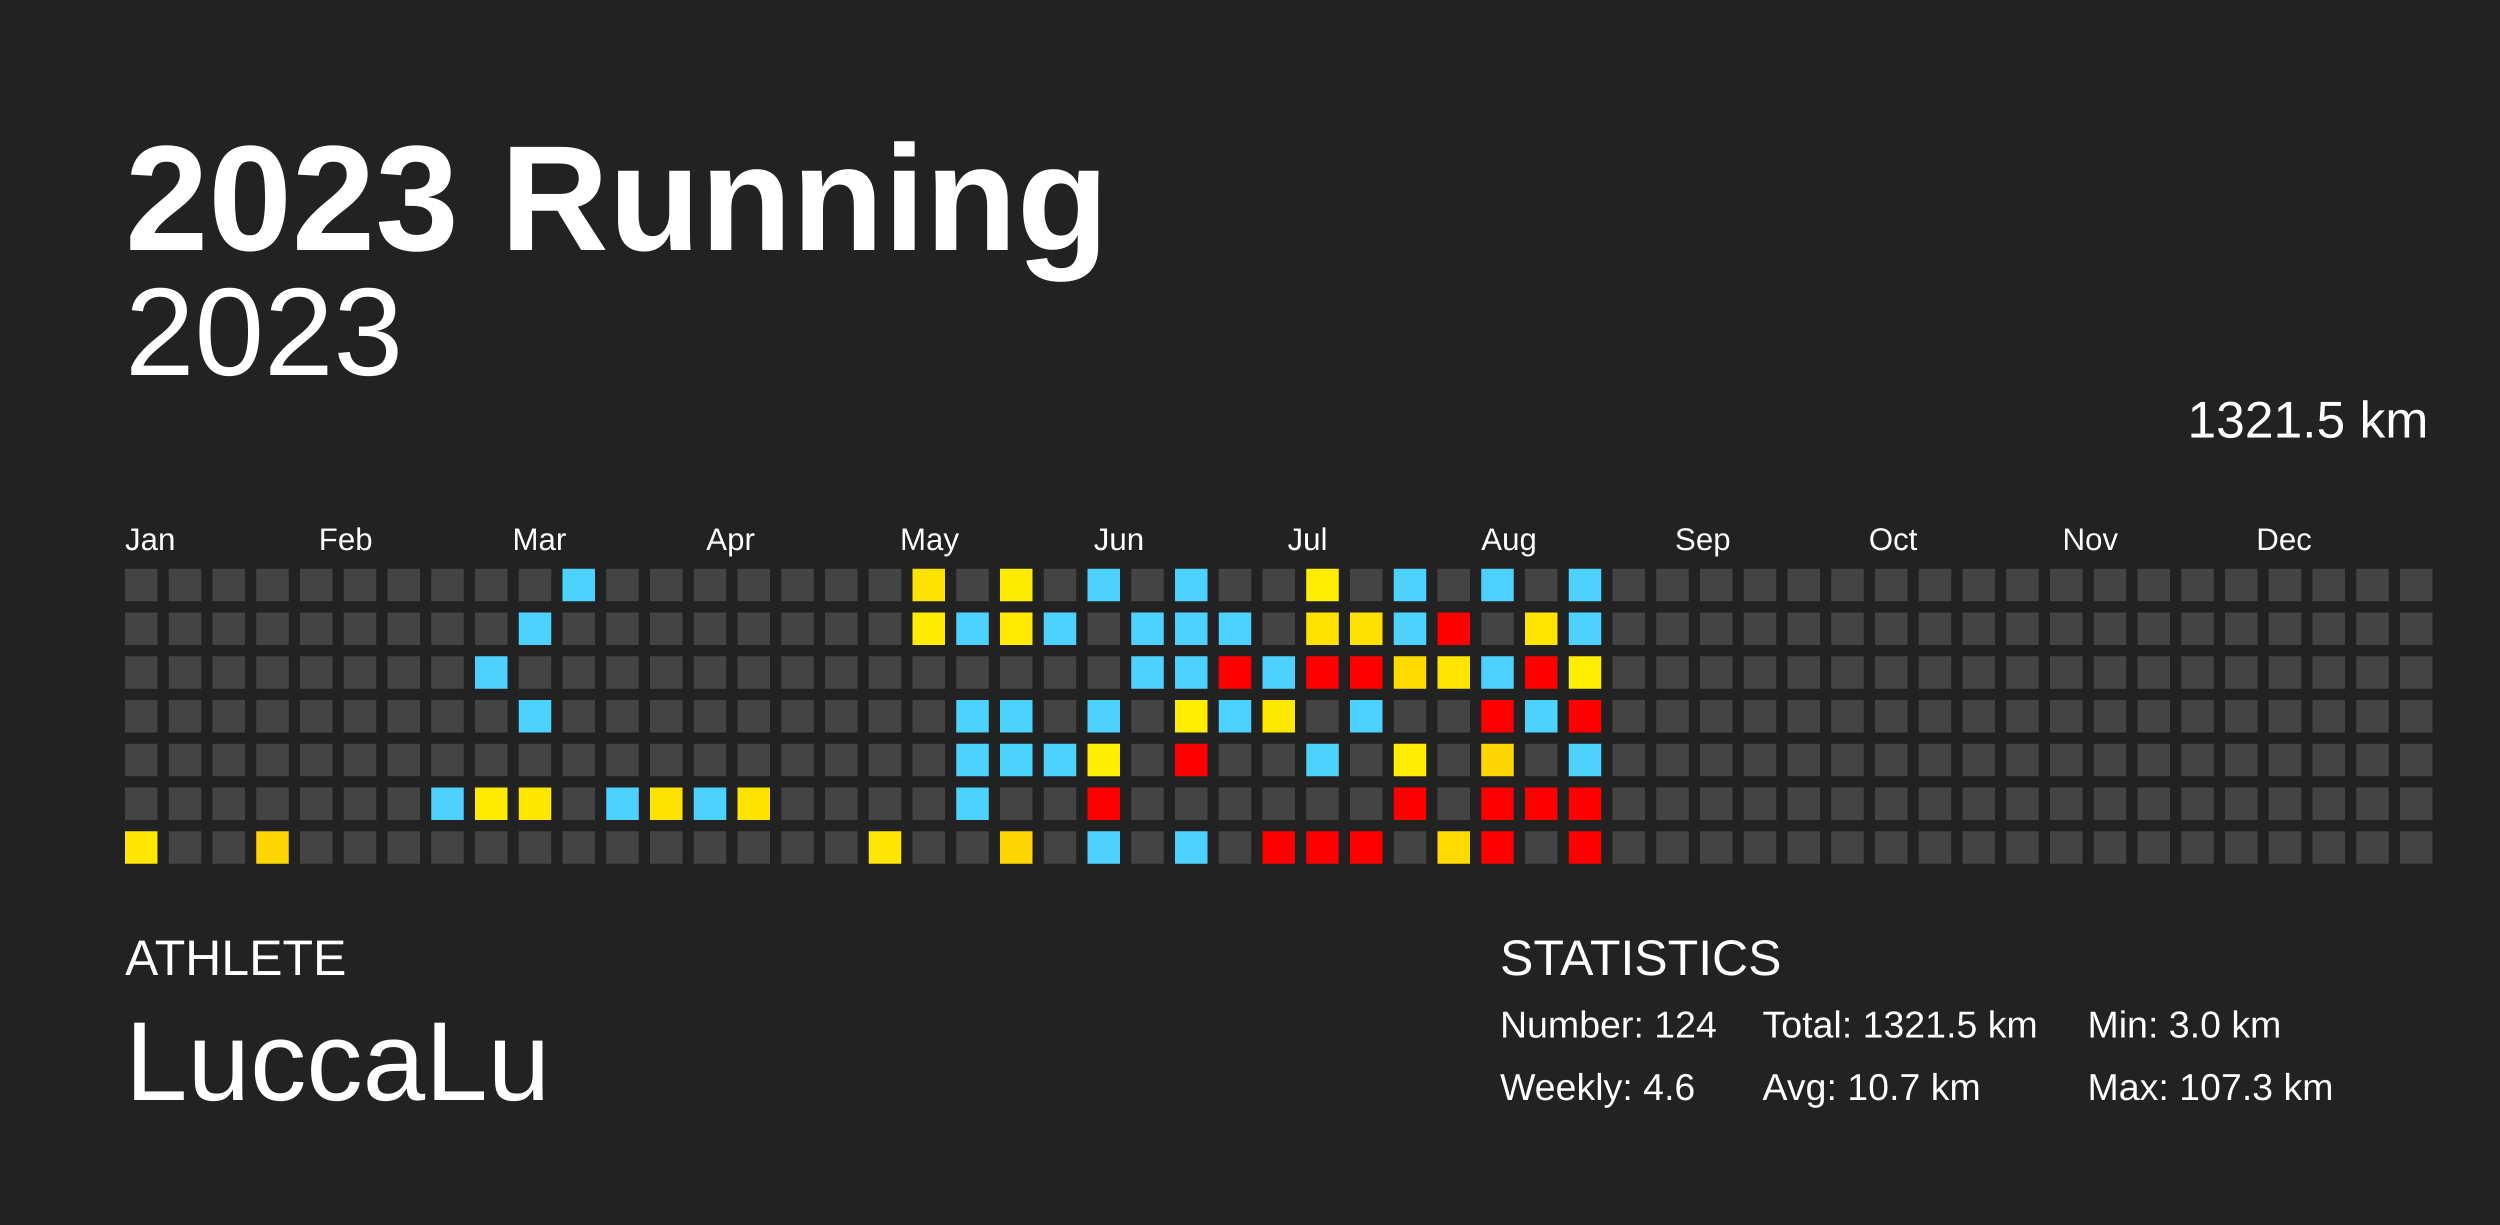
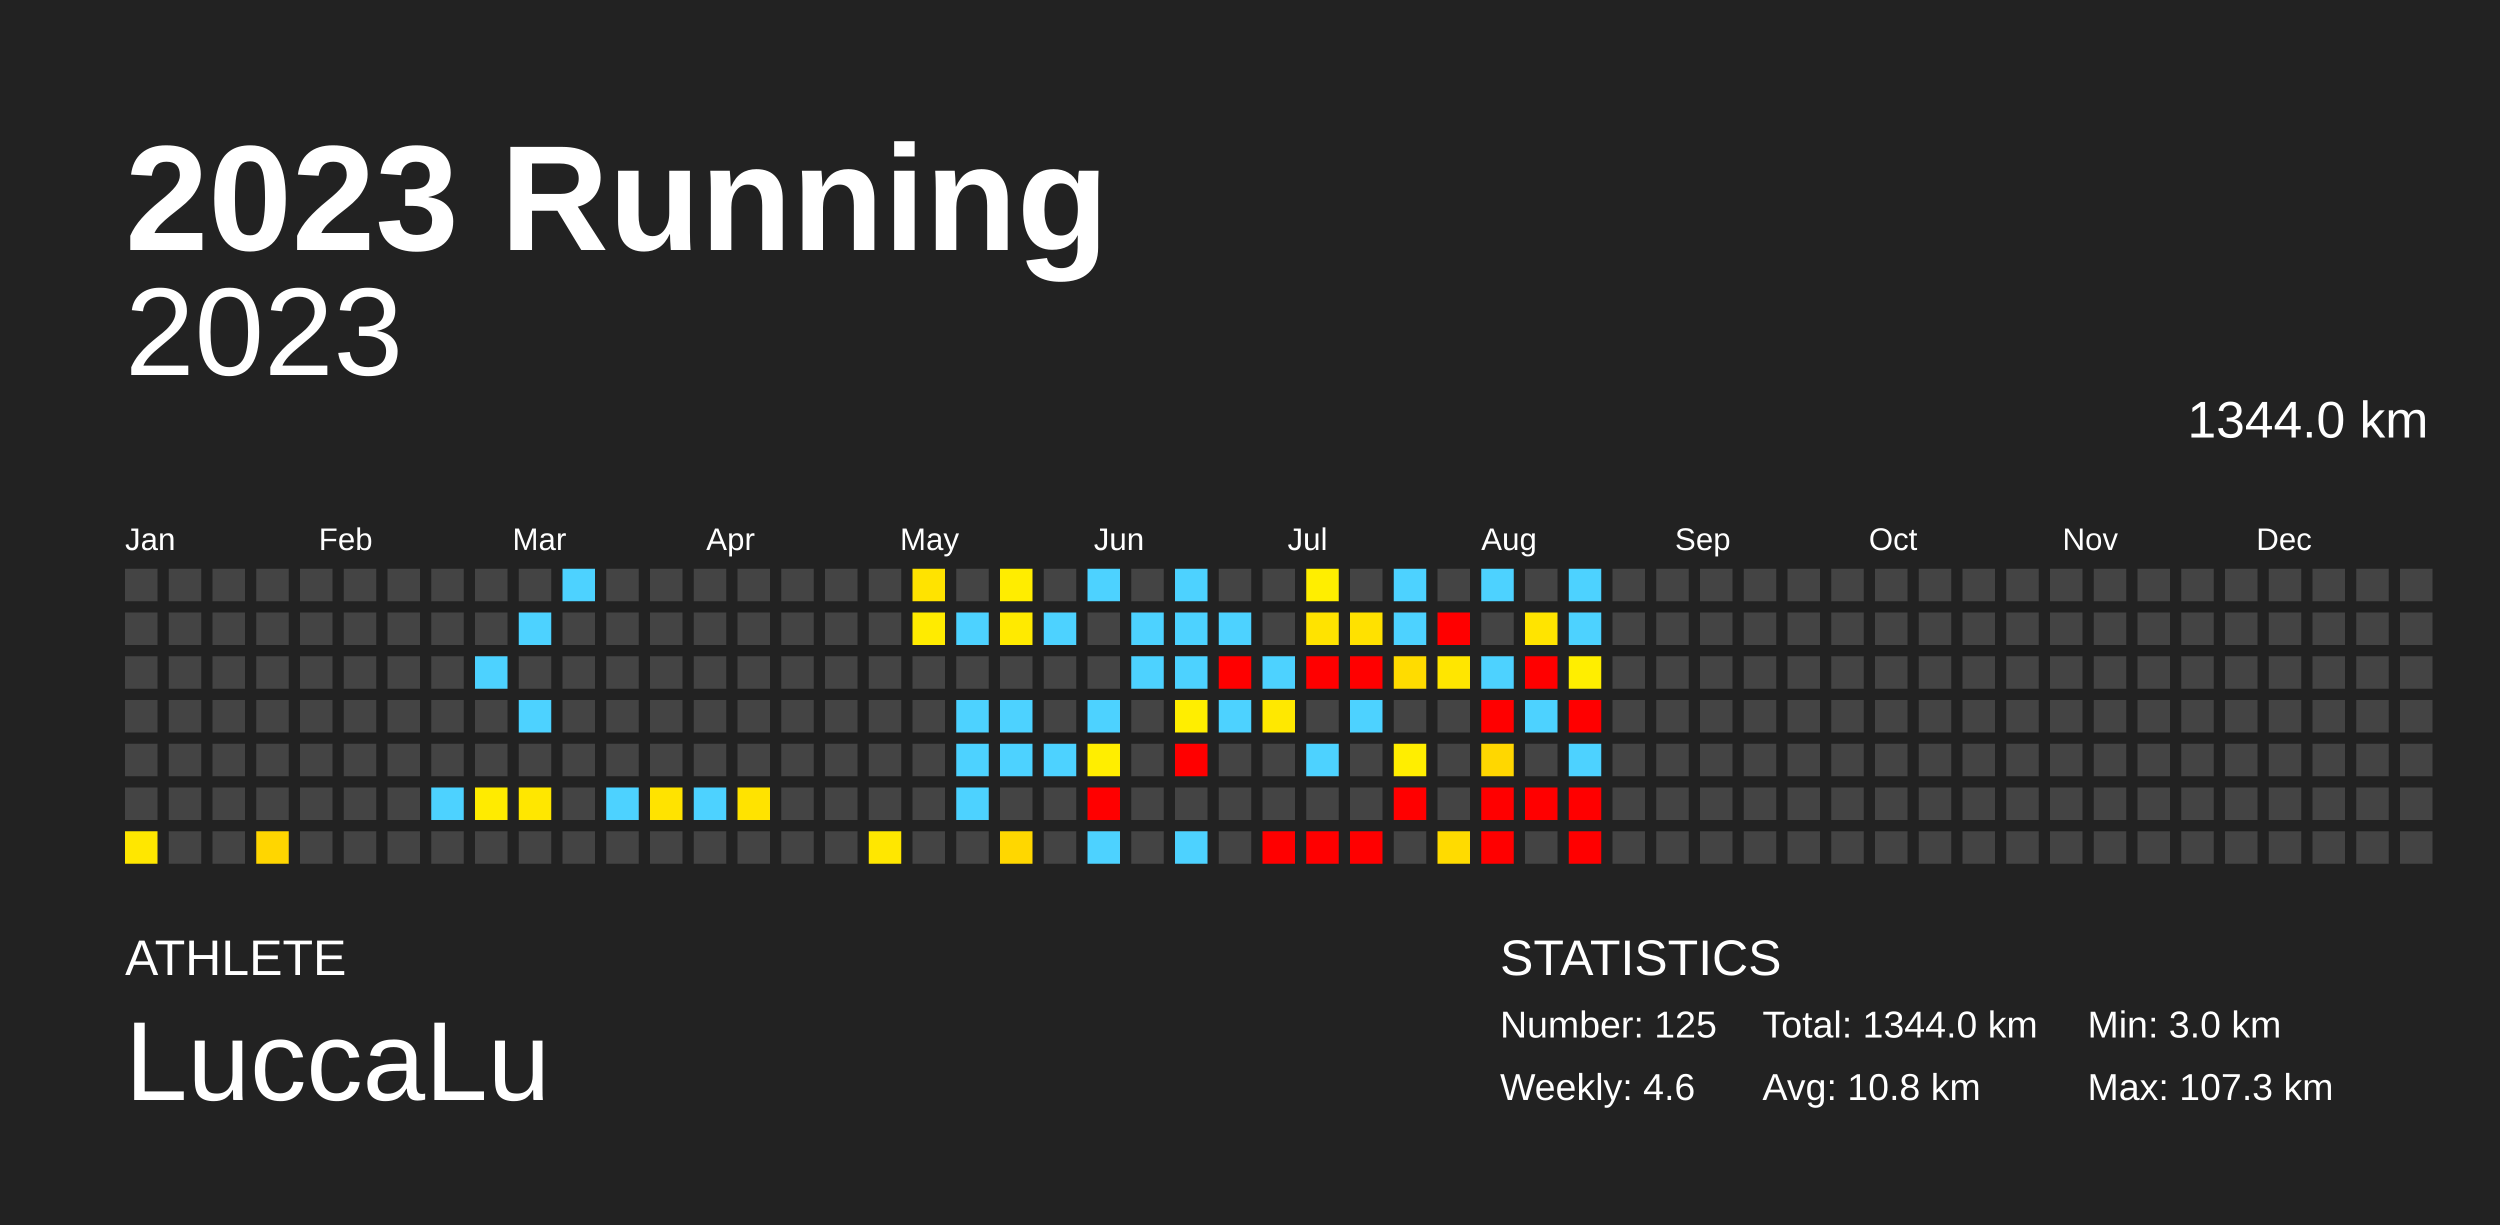
<svg xmlns="http://www.w3.org/2000/svg" baseProfile="full" height="98mm" version="1.1" viewBox="0,0,200,98" width="200mm">
  <defs />
  <rect fill="#222222" height="98" width="200" x="0" y="0" />
  <text fill="#FFFFFF" style="font-size:12px; font-family:Arial; font-weight:bold;" x="10" y="20">2023 Running</text>
  <text fill="#FFFFFF" style="font-size:4px; font-family:Arial" x="10" y="78">ATHLETE</text>
  <text fill="#FFFFFF" style="font-size:9px; font-family:Arial" x="10" y="88">LuccaLu</text>
  <text fill="#FFFFFF" style="font-size:4px; font-family:Arial" x="120" y="78">STATISTICS</text>
-   <text fill="#FFFFFF" style="font-size:3px; font-family:Arial" x="120" y="83">Number: 124</text>
+   <text fill="#FFFFFF" style="font-size:3px; font-family:Arial" x="120" y="83">Number: 125</text>
  <text fill="#FFFFFF" style="font-size:3px; font-family:Arial" x="120" y="88">Weekly: 4.6</text>
-   <text fill="#FFFFFF" style="font-size:3px; font-family:Arial" x="141" y="83">Total: 1321.5 km</text>
-   <text fill="#FFFFFF" style="font-size:3px; font-family:Arial" x="141" y="88">Avg: 10.7 km</text>
+   <text fill="#FFFFFF" style="font-size:3px; font-family:Arial" x="141" y="83">Total: 1344.0 km</text>
+   <text fill="#FFFFFF" style="font-size:3px; font-family:Arial" x="141" y="88">Avg: 10.8 km</text>
  <text fill="#FFFFFF" style="font-size:3px; font-family:Arial" x="167" y="83">Min: 3.0 km</text>
  <text fill="#FFFFFF" style="font-size:3px; font-family:Arial" x="167" y="88">Max: 107.3 km</text>
  <text alignment-baseline="hanging" fill="#FFFFFF" style="font-size:10.0px; font-family:Arial;" x="10" y="30">2023</text>
-   <text alignment-baseline="hanging" fill="#FFFFFF" style="font-size:4.125px; font-family:Arial;" x="175" y="35">1321.5 km</text>
+   <text alignment-baseline="hanging" fill="#FFFFFF" style="font-size:4.125px; font-family:Arial;" x="175" y="35">1344.0 km</text>
  <text fill="#FFFFFF" style="font-size:2.5px; font-family:Arial" x="10.0" y="44">Jan</text>
  <text fill="#FFFFFF" style="font-size:2.5px; font-family:Arial" x="25.5" y="44">Feb</text>
  <text fill="#FFFFFF" style="font-size:2.5px; font-family:Arial" x="41.0" y="44">Mar</text>
  <text fill="#FFFFFF" style="font-size:2.5px; font-family:Arial" x="56.5" y="44">Apr</text>
  <text fill="#FFFFFF" style="font-size:2.5px; font-family:Arial" x="72.0" y="44">May</text>
  <text fill="#FFFFFF" style="font-size:2.5px; font-family:Arial" x="87.5" y="44">Jun</text>
  <text fill="#FFFFFF" style="font-size:2.5px; font-family:Arial" x="103.0" y="44">Jul</text>
  <text fill="#FFFFFF" style="font-size:2.5px; font-family:Arial" x="118.5" y="44">Aug</text>
  <text fill="#FFFFFF" style="font-size:2.5px; font-family:Arial" x="134.0" y="44">Sep</text>
  <text fill="#FFFFFF" style="font-size:2.5px; font-family:Arial" x="149.5" y="44">Oct</text>
  <text fill="#FFFFFF" style="font-size:2.5px; font-family:Arial" x="165.0" y="44">Nov</text>
  <text fill="#FFFFFF" style="font-size:2.5px; font-family:Arial" x="180.5" y="44">Dec</text>
  <rect fill="#444444" height="2.6" width="2.6" x="10.0" y="45.5" />
  <rect fill="#444444" height="2.6" width="2.6" x="10.0" y="49.0" />
  <rect fill="#444444" height="2.6" width="2.6" x="10.0" y="52.5" />
  <rect fill="#444444" height="2.6" width="2.6" x="10.0" y="56.0" />
  <rect fill="#444444" height="2.6" width="2.6" x="10.0" y="59.5" />
  <rect fill="#444444" height="2.6" width="2.6" x="10.0" y="63.0" />
  <rect fill="#ffe700" height="2.6" width="2.6" x="10.0" y="66.5" />
  <rect fill="#444444" height="2.6" width="2.6" x="13.5" y="45.5" />
  <rect fill="#444444" height="2.6" width="2.6" x="13.5" y="49.0" />
  <rect fill="#444444" height="2.6" width="2.6" x="13.5" y="52.5" />
  <rect fill="#444444" height="2.6" width="2.6" x="13.5" y="56.0" />
  <rect fill="#444444" height="2.6" width="2.6" x="13.5" y="59.5" />
  <rect fill="#444444" height="2.6" width="2.6" x="13.5" y="63.0" />
  <rect fill="#444444" height="2.6" width="2.6" x="13.5" y="66.5" />
  <rect fill="#444444" height="2.6" width="2.6" x="17.0" y="45.5" />
  <rect fill="#444444" height="2.6" width="2.6" x="17.0" y="49.0" />
  <rect fill="#444444" height="2.6" width="2.6" x="17.0" y="52.5" />
  <rect fill="#444444" height="2.6" width="2.6" x="17.0" y="56.0" />
  <rect fill="#444444" height="2.6" width="2.6" x="17.0" y="59.5" />
  <rect fill="#444444" height="2.6" width="2.6" x="17.0" y="63.0" />
  <rect fill="#444444" height="2.6" width="2.6" x="17.0" y="66.5" />
  <rect fill="#444444" height="2.6" width="2.6" x="20.5" y="45.5" />
  <rect fill="#444444" height="2.6" width="2.6" x="20.5" y="49.0" />
  <rect fill="#444444" height="2.6" width="2.6" x="20.5" y="52.5" />
  <rect fill="#444444" height="2.6" width="2.6" x="20.5" y="56.0" />
  <rect fill="#444444" height="2.6" width="2.6" x="20.5" y="59.5" />
  <rect fill="#444444" height="2.6" width="2.6" x="20.5" y="63.0" />
  <rect fill="#ffd600" height="2.6" width="2.6" x="20.5" y="66.5" />
  <rect fill="#444444" height="2.6" width="2.6" x="24.0" y="45.5" />
  <rect fill="#444444" height="2.6" width="2.6" x="24.0" y="49.0" />
  <rect fill="#444444" height="2.6" width="2.6" x="24.0" y="52.5" />
  <rect fill="#444444" height="2.6" width="2.6" x="24.0" y="56.0" />
  <rect fill="#444444" height="2.6" width="2.6" x="24.0" y="59.5" />
  <rect fill="#444444" height="2.6" width="2.6" x="24.0" y="63.0" />
  <rect fill="#444444" height="2.6" width="2.6" x="24.0" y="66.5" />
  <rect fill="#444444" height="2.6" width="2.6" x="27.5" y="45.5" />
  <rect fill="#444444" height="2.6" width="2.6" x="27.5" y="49.0" />
  <rect fill="#444444" height="2.6" width="2.6" x="27.5" y="52.5" />
  <rect fill="#444444" height="2.6" width="2.6" x="27.5" y="56.0" />
  <rect fill="#444444" height="2.6" width="2.6" x="27.5" y="59.5" />
  <rect fill="#444444" height="2.6" width="2.6" x="27.5" y="63.0" />
  <rect fill="#444444" height="2.6" width="2.6" x="27.5" y="66.5" />
  <rect fill="#444444" height="2.6" width="2.6" x="31.0" y="45.5" />
  <rect fill="#444444" height="2.6" width="2.6" x="31.0" y="49.0" />
  <rect fill="#444444" height="2.6" width="2.6" x="31.0" y="52.5" />
  <rect fill="#444444" height="2.6" width="2.6" x="31.0" y="56.0" />
  <rect fill="#444444" height="2.6" width="2.6" x="31.0" y="59.5" />
  <rect fill="#444444" height="2.6" width="2.6" x="31.0" y="63.0" />
  <rect fill="#444444" height="2.6" width="2.6" x="31.0" y="66.5" />
  <rect fill="#444444" height="2.6" width="2.6" x="34.5" y="45.5" />
  <rect fill="#444444" height="2.6" width="2.6" x="34.5" y="49.0" />
  <rect fill="#444444" height="2.6" width="2.6" x="34.5" y="52.5" />
  <rect fill="#444444" height="2.6" width="2.6" x="34.5" y="56.0" />
  <rect fill="#444444" height="2.6" width="2.6" x="34.5" y="59.5" />
  <rect fill="#4dd2ff" height="2.6" width="2.6" x="34.5" y="63.0" />
  <rect fill="#444444" height="2.6" width="2.6" x="34.5" y="66.5" />
  <rect fill="#444444" height="2.6" width="2.6" x="38.0" y="45.5" />
  <rect fill="#444444" height="2.6" width="2.6" x="38.0" y="49.0" />
  <rect fill="#4dd2ff" height="2.6" width="2.6" x="38.0" y="52.5" />
  <rect fill="#444444" height="2.6" width="2.6" x="38.0" y="56.0" />
  <rect fill="#444444" height="2.6" width="2.6" x="38.0" y="59.5" />
  <rect fill="#ffeb00" height="2.6" width="2.6" x="38.0" y="63.0" />
  <rect fill="#444444" height="2.6" width="2.6" x="38.0" y="66.5" />
  <rect fill="#444444" height="2.6" width="2.6" x="41.5" y="45.5" />
  <rect fill="#4dd2ff" height="2.6" width="2.6" x="41.5" y="49.0" />
  <rect fill="#444444" height="2.6" width="2.6" x="41.5" y="52.5" />
  <rect fill="#4dd2ff" height="2.6" width="2.6" x="41.5" y="56.0" />
  <rect fill="#444444" height="2.6" width="2.6" x="41.5" y="59.5" />
  <rect fill="#ffe700" height="2.6" width="2.6" x="41.5" y="63.0" />
  <rect fill="#444444" height="2.6" width="2.6" x="41.5" y="66.5" />
  <rect fill="#4dd2ff" height="2.6" width="2.6" x="45.0" y="45.5" />
  <rect fill="#444444" height="2.6" width="2.6" x="45.0" y="49.0" />
  <rect fill="#444444" height="2.6" width="2.6" x="45.0" y="52.5" />
  <rect fill="#444444" height="2.6" width="2.6" x="45.0" y="56.0" />
  <rect fill="#444444" height="2.6" width="2.6" x="45.0" y="59.5" />
  <rect fill="#444444" height="2.6" width="2.6" x="45.0" y="63.0" />
  <rect fill="#444444" height="2.6" width="2.6" x="45.0" y="66.5" />
  <rect fill="#444444" height="2.6" width="2.6" x="48.5" y="45.5" />
  <rect fill="#444444" height="2.6" width="2.6" x="48.5" y="49.0" />
  <rect fill="#444444" height="2.6" width="2.6" x="48.5" y="52.5" />
  <rect fill="#444444" height="2.6" width="2.6" x="48.5" y="56.0" />
  <rect fill="#444444" height="2.6" width="2.6" x="48.5" y="59.5" />
  <rect fill="#4dd2ff" height="2.6" width="2.6" x="48.5" y="63.0" />
  <rect fill="#444444" height="2.6" width="2.6" x="48.5" y="66.5" />
  <rect fill="#444444" height="2.6" width="2.6" x="52.0" y="45.5" />
  <rect fill="#444444" height="2.6" width="2.6" x="52.0" y="49.0" />
  <rect fill="#444444" height="2.6" width="2.6" x="52.0" y="52.5" />
  <rect fill="#444444" height="2.6" width="2.6" x="52.0" y="56.0" />
  <rect fill="#444444" height="2.6" width="2.6" x="52.0" y="59.5" />
  <rect fill="#ffe300" height="2.6" width="2.6" x="52.0" y="63.0" />
  <rect fill="#444444" height="2.6" width="2.6" x="52.0" y="66.5" />
  <rect fill="#444444" height="2.6" width="2.6" x="55.5" y="45.5" />
  <rect fill="#444444" height="2.6" width="2.6" x="55.5" y="49.0" />
  <rect fill="#444444" height="2.6" width="2.6" x="55.5" y="52.5" />
  <rect fill="#444444" height="2.6" width="2.6" x="55.5" y="56.0" />
  <rect fill="#444444" height="2.6" width="2.6" x="55.5" y="59.5" />
  <rect fill="#4dd2ff" height="2.6" width="2.6" x="55.5" y="63.0" />
  <rect fill="#444444" height="2.6" width="2.6" x="55.5" y="66.5" />
  <rect fill="#444444" height="2.6" width="2.6" x="59.0" y="45.5" />
  <rect fill="#444444" height="2.6" width="2.6" x="59.0" y="49.0" />
  <rect fill="#444444" height="2.6" width="2.6" x="59.0" y="52.5" />
  <rect fill="#444444" height="2.6" width="2.6" x="59.0" y="56.0" />
  <rect fill="#444444" height="2.6" width="2.6" x="59.0" y="59.5" />
  <rect fill="#ffe300" height="2.6" width="2.6" x="59.0" y="63.0" />
  <rect fill="#444444" height="2.6" width="2.6" x="59.0" y="66.5" />
  <rect fill="#444444" height="2.6" width="2.6" x="62.5" y="45.5" />
  <rect fill="#444444" height="2.6" width="2.6" x="62.5" y="49.0" />
  <rect fill="#444444" height="2.6" width="2.6" x="62.5" y="52.5" />
  <rect fill="#444444" height="2.6" width="2.6" x="62.5" y="56.0" />
  <rect fill="#444444" height="2.6" width="2.6" x="62.5" y="59.5" />
  <rect fill="#444444" height="2.6" width="2.6" x="62.5" y="63.0" />
  <rect fill="#444444" height="2.6" width="2.6" x="62.5" y="66.5" />
  <rect fill="#444444" height="2.6" width="2.6" x="66.0" y="45.5" />
  <rect fill="#444444" height="2.6" width="2.6" x="66.0" y="49.0" />
  <rect fill="#444444" height="2.6" width="2.6" x="66.0" y="52.5" />
  <rect fill="#444444" height="2.6" width="2.6" x="66.0" y="56.0" />
  <rect fill="#444444" height="2.6" width="2.6" x="66.0" y="59.5" />
  <rect fill="#444444" height="2.6" width="2.6" x="66.0" y="63.0" />
  <rect fill="#444444" height="2.6" width="2.6" x="66.0" y="66.5" />
  <rect fill="#444444" height="2.6" width="2.6" x="69.5" y="45.5" />
  <rect fill="#444444" height="2.6" width="2.6" x="69.5" y="49.0" />
  <rect fill="#444444" height="2.6" width="2.6" x="69.5" y="52.5" />
  <rect fill="#444444" height="2.6" width="2.6" x="69.5" y="56.0" />
  <rect fill="#444444" height="2.6" width="2.6" x="69.5" y="59.5" />
  <rect fill="#444444" height="2.6" width="2.6" x="69.5" y="63.0" />
  <rect fill="#ffe700" height="2.6" width="2.6" x="69.5" y="66.5" />
  <rect fill="#ffe300" height="2.6" width="2.6" x="73.0" y="45.5" />
  <rect fill="#ffeb00" height="2.6" width="2.6" x="73.0" y="49.0" />
  <rect fill="#444444" height="2.6" width="2.6" x="73.0" y="52.5" />
  <rect fill="#444444" height="2.6" width="2.6" x="73.0" y="56.0" />
  <rect fill="#444444" height="2.6" width="2.6" x="73.0" y="59.5" />
  <rect fill="#444444" height="2.6" width="2.6" x="73.0" y="63.0" />
  <rect fill="#444444" height="2.6" width="2.6" x="73.0" y="66.5" />
  <rect fill="#444444" height="2.6" width="2.6" x="76.5" y="45.5" />
  <rect fill="#4dd2ff" height="2.6" width="2.6" x="76.5" y="49.0" />
  <rect fill="#444444" height="2.6" width="2.6" x="76.5" y="52.5" />
  <rect fill="#4dd2ff" height="2.6" width="2.6" x="76.5" y="56.0" />
  <rect fill="#4dd2ff" height="2.6" width="2.6" x="76.5" y="59.5" />
  <rect fill="#4dd2ff" height="2.6" width="2.6" x="76.5" y="63.0" />
  <rect fill="#444444" height="2.6" width="2.6" x="76.5" y="66.5" />
  <rect fill="#ffed00" height="2.6" width="2.6" x="80.0" y="45.5" />
  <rect fill="#ffea00" height="2.6" width="2.6" x="80.0" y="49.0" />
  <rect fill="#444444" height="2.6" width="2.6" x="80.0" y="52.5" />
  <rect fill="#4dd2ff" height="2.6" width="2.6" x="80.0" y="56.0" />
  <rect fill="#4dd2ff" height="2.6" width="2.6" x="80.0" y="59.5" />
  <rect fill="#444444" height="2.6" width="2.6" x="80.0" y="63.0" />
  <rect fill="#ffd700" height="2.6" width="2.6" x="80.0" y="66.5" />
  <rect fill="#444444" height="2.6" width="2.6" x="83.5" y="45.5" />
  <rect fill="#4dd2ff" height="2.6" width="2.6" x="83.5" y="49.0" />
  <rect fill="#444444" height="2.6" width="2.6" x="83.5" y="52.5" />
  <rect fill="#444444" height="2.6" width="2.6" x="83.5" y="56.0" />
  <rect fill="#4dd2ff" height="2.6" width="2.6" x="83.5" y="59.5" />
  <rect fill="#444444" height="2.6" width="2.6" x="83.5" y="63.0" />
  <rect fill="#444444" height="2.6" width="2.6" x="83.5" y="66.5" />
  <rect fill="#4dd2ff" height="2.6" width="2.6" x="87.0" y="45.5" />
  <rect fill="#444444" height="2.6" width="2.6" x="87.0" y="49.0" />
  <rect fill="#444444" height="2.6" width="2.6" x="87.0" y="52.5" />
  <rect fill="#4dd2ff" height="2.6" width="2.6" x="87.0" y="56.0" />
  <rect fill="#ffee00" height="2.6" width="2.6" x="87.0" y="59.5" />
  <rect fill="red" height="2.6" width="2.6" x="87.0" y="63.0" />
  <rect fill="#4dd2ff" height="2.6" width="2.6" x="87.0" y="66.5" />
  <rect fill="#444444" height="2.6" width="2.6" x="90.5" y="45.5" />
  <rect fill="#4dd2ff" height="2.6" width="2.6" x="90.5" y="49.0" />
  <rect fill="#4dd2ff" height="2.6" width="2.6" x="90.5" y="52.5" />
  <rect fill="#444444" height="2.6" width="2.6" x="90.5" y="56.0" />
  <rect fill="#444444" height="2.6" width="2.6" x="90.5" y="59.5" />
  <rect fill="#444444" height="2.6" width="2.6" x="90.5" y="63.0" />
  <rect fill="#444444" height="2.6" width="2.6" x="90.5" y="66.5" />
  <rect fill="#4dd2ff" height="2.6" width="2.6" x="94.0" y="45.5" />
  <rect fill="#4dd2ff" height="2.6" width="2.6" x="94.0" y="49.0" />
  <rect fill="#4dd2ff" height="2.6" width="2.6" x="94.0" y="52.5" />
  <rect fill="#ffee00" height="2.6" width="2.6" x="94.0" y="56.0" />
  <rect fill="red" height="2.6" width="2.6" x="94.0" y="59.5" />
  <rect fill="#444444" height="2.6" width="2.6" x="94.0" y="63.0" />
  <rect fill="#4dd2ff" height="2.6" width="2.6" x="94.0" y="66.5" />
  <rect fill="#444444" height="2.6" width="2.6" x="97.5" y="45.5" />
  <rect fill="#4dd2ff" height="2.6" width="2.6" x="97.5" y="49.0" />
  <rect fill="red" height="2.6" width="2.6" x="97.5" y="52.5" />
  <rect fill="#4dd2ff" height="2.6" width="2.6" x="97.5" y="56.0" />
  <rect fill="#444444" height="2.6" width="2.6" x="97.5" y="59.5" />
  <rect fill="#444444" height="2.6" width="2.6" x="97.5" y="63.0" />
  <rect fill="#444444" height="2.6" width="2.6" x="97.5" y="66.5" />
  <rect fill="#444444" height="2.6" width="2.6" x="101.0" y="45.5" />
  <rect fill="#444444" height="2.6" width="2.6" x="101.0" y="49.0" />
  <rect fill="#4dd2ff" height="2.6" width="2.6" x="101.0" y="52.5" />
  <rect fill="#ffe800" height="2.6" width="2.6" x="101.0" y="56.0" />
  <rect fill="#444444" height="2.6" width="2.6" x="101.0" y="59.5" />
  <rect fill="#444444" height="2.6" width="2.6" x="101.0" y="63.0" />
  <rect fill="red" height="2.6" width="2.6" x="101.0" y="66.5" />
  <rect fill="#ffee00" height="2.6" width="2.6" x="104.5" y="45.5" />
  <rect fill="#ffe300" height="2.6" width="2.6" x="104.5" y="49.0" />
  <rect fill="red" height="2.6" width="2.6" x="104.5" y="52.5" />
  <rect fill="#444444" height="2.6" width="2.6" x="104.5" y="56.0" />
  <rect fill="#4dd2ff" height="2.6" width="2.6" x="104.5" y="59.5" />
  <rect fill="#444444" height="2.6" width="2.6" x="104.5" y="63.0" />
  <rect fill="red" height="2.6" width="2.6" x="104.5" y="66.5" />
  <rect fill="#444444" height="2.6" width="2.6" x="108.0" y="45.5" />
  <rect fill="#ffe100" height="2.6" width="2.6" x="108.0" y="49.0" />
  <rect fill="red" height="2.6" width="2.6" x="108.0" y="52.5" />
  <rect fill="#4dd2ff" height="2.6" width="2.6" x="108.0" y="56.0" />
  <rect fill="#444444" height="2.6" width="2.6" x="108.0" y="59.5" />
  <rect fill="#444444" height="2.6" width="2.6" x="108.0" y="63.0" />
  <rect fill="red" height="2.6" width="2.6" x="108.0" y="66.5" />
  <rect fill="#4dd2ff" height="2.6" width="2.6" x="111.5" y="45.5" />
  <rect fill="#4dd2ff" height="2.6" width="2.6" x="111.5" y="49.0" />
  <rect fill="#ffdc00" height="2.6" width="2.6" x="111.5" y="52.5" />
  <rect fill="#444444" height="2.6" width="2.6" x="111.5" y="56.0" />
  <rect fill="#ffee00" height="2.6" width="2.6" x="111.5" y="59.5" />
  <rect fill="red" height="2.6" width="2.6" x="111.5" y="63.0" />
  <rect fill="#444444" height="2.6" width="2.6" x="111.5" y="66.5" />
  <rect fill="#444444" height="2.6" width="2.6" x="115.0" y="45.5" />
  <rect fill="red" height="2.6" width="2.6" x="115.0" y="49.0" />
  <rect fill="#ffe600" height="2.6" width="2.6" x="115.0" y="52.5" />
  <rect fill="#444444" height="2.6" width="2.6" x="115.0" y="56.0" />
  <rect fill="#444444" height="2.6" width="2.6" x="115.0" y="59.5" />
  <rect fill="#444444" height="2.6" width="2.6" x="115.0" y="63.0" />
  <rect fill="#ffdb00" height="2.6" width="2.6" x="115.0" y="66.5" />
  <rect fill="#4dd2ff" height="2.6" width="2.6" x="118.5" y="45.5" />
  <rect fill="#444444" height="2.6" width="2.6" x="118.5" y="49.0" />
  <rect fill="#4dd2ff" height="2.6" width="2.6" x="118.5" y="52.5" />
  <rect fill="red" height="2.6" width="2.6" x="118.5" y="56.0" />
  <rect fill="#ffd700" height="2.6" width="2.6" x="118.5" y="59.5" />
  <rect fill="red" height="2.6" width="2.6" x="118.5" y="63.0" />
  <rect fill="red" height="2.6" width="2.6" x="118.5" y="66.5" />
  <rect fill="#444444" height="2.6" width="2.6" x="122.0" y="45.5" />
  <rect fill="#ffe400" height="2.6" width="2.6" x="122.0" y="49.0" />
  <rect fill="red" height="2.6" width="2.6" x="122.0" y="52.5" />
  <rect fill="#4dd2ff" height="2.6" width="2.6" x="122.0" y="56.0" />
  <rect fill="#444444" height="2.6" width="2.6" x="122.0" y="59.5" />
  <rect fill="red" height="2.6" width="2.6" x="122.0" y="63.0" />
  <rect fill="#444444" height="2.6" width="2.6" x="122.0" y="66.5" />
  <rect fill="#4dd2ff" height="2.6" width="2.6" x="125.5" y="45.5" />
  <rect fill="#4dd2ff" height="2.6" width="2.6" x="125.5" y="49.0" />
  <rect fill="#ffee00" height="2.6" width="2.6" x="125.5" y="52.5" />
  <rect fill="red" height="2.6" width="2.6" x="125.5" y="56.0" />
  <rect fill="#4dd2ff" height="2.6" width="2.6" x="125.5" y="59.5" />
  <rect fill="red" height="2.6" width="2.6" x="125.5" y="63.0" />
  <rect fill="red" height="2.6" width="2.6" x="125.5" y="66.5" />
  <rect fill="#444444" height="2.6" width="2.6" x="129.0" y="45.5" />
  <rect fill="#444444" height="2.6" width="2.6" x="129.0" y="49.0" />
  <rect fill="#444444" height="2.6" width="2.6" x="129.0" y="52.5" />
  <rect fill="#444444" height="2.6" width="2.6" x="129.0" y="56.0" />
  <rect fill="#444444" height="2.6" width="2.6" x="129.0" y="59.5" />
  <rect fill="#444444" height="2.6" width="2.6" x="129.0" y="63.0" />
  <rect fill="#444444" height="2.6" width="2.6" x="129.0" y="66.5" />
  <rect fill="#444444" height="2.6" width="2.6" x="132.5" y="45.5" />
  <rect fill="#444444" height="2.6" width="2.6" x="132.5" y="49.0" />
  <rect fill="#444444" height="2.6" width="2.6" x="132.5" y="52.5" />
  <rect fill="#444444" height="2.6" width="2.6" x="132.5" y="56.0" />
  <rect fill="#444444" height="2.6" width="2.6" x="132.5" y="59.5" />
  <rect fill="#444444" height="2.6" width="2.6" x="132.5" y="63.0" />
  <rect fill="#444444" height="2.6" width="2.6" x="132.5" y="66.5" />
  <rect fill="#444444" height="2.6" width="2.6" x="136.0" y="45.5" />
  <rect fill="#444444" height="2.6" width="2.6" x="136.0" y="49.0" />
  <rect fill="#444444" height="2.6" width="2.6" x="136.0" y="52.5" />
  <rect fill="#444444" height="2.6" width="2.6" x="136.0" y="56.0" />
  <rect fill="#444444" height="2.6" width="2.6" x="136.0" y="59.5" />
  <rect fill="#444444" height="2.6" width="2.6" x="136.0" y="63.0" />
  <rect fill="#444444" height="2.6" width="2.6" x="136.0" y="66.5" />
  <rect fill="#444444" height="2.6" width="2.6" x="139.5" y="45.5" />
  <rect fill="#444444" height="2.6" width="2.6" x="139.5" y="49.0" />
  <rect fill="#444444" height="2.6" width="2.6" x="139.5" y="52.5" />
  <rect fill="#444444" height="2.6" width="2.6" x="139.5" y="56.0" />
  <rect fill="#444444" height="2.6" width="2.6" x="139.5" y="59.5" />
  <rect fill="#444444" height="2.6" width="2.6" x="139.5" y="63.0" />
  <rect fill="#444444" height="2.6" width="2.6" x="139.5" y="66.5" />
  <rect fill="#444444" height="2.6" width="2.6" x="143.0" y="45.5" />
  <rect fill="#444444" height="2.6" width="2.6" x="143.0" y="49.0" />
  <rect fill="#444444" height="2.6" width="2.6" x="143.0" y="52.5" />
  <rect fill="#444444" height="2.6" width="2.6" x="143.0" y="56.0" />
  <rect fill="#444444" height="2.6" width="2.6" x="143.0" y="59.5" />
  <rect fill="#444444" height="2.6" width="2.6" x="143.0" y="63.0" />
  <rect fill="#444444" height="2.6" width="2.6" x="143.0" y="66.5" />
  <rect fill="#444444" height="2.6" width="2.6" x="146.5" y="45.5" />
  <rect fill="#444444" height="2.6" width="2.6" x="146.5" y="49.0" />
  <rect fill="#444444" height="2.6" width="2.6" x="146.5" y="52.5" />
  <rect fill="#444444" height="2.6" width="2.6" x="146.5" y="56.0" />
  <rect fill="#444444" height="2.6" width="2.6" x="146.5" y="59.5" />
  <rect fill="#444444" height="2.6" width="2.6" x="146.5" y="63.0" />
  <rect fill="#444444" height="2.6" width="2.6" x="146.5" y="66.5" />
  <rect fill="#444444" height="2.6" width="2.6" x="150.0" y="45.5" />
  <rect fill="#444444" height="2.6" width="2.6" x="150.0" y="49.0" />
  <rect fill="#444444" height="2.6" width="2.6" x="150.0" y="52.5" />
  <rect fill="#444444" height="2.6" width="2.6" x="150.0" y="56.0" />
  <rect fill="#444444" height="2.6" width="2.6" x="150.0" y="59.5" />
  <rect fill="#444444" height="2.6" width="2.6" x="150.0" y="63.0" />
  <rect fill="#444444" height="2.6" width="2.6" x="150.0" y="66.5" />
  <rect fill="#444444" height="2.6" width="2.6" x="153.5" y="45.5" />
  <rect fill="#444444" height="2.6" width="2.6" x="153.5" y="49.0" />
  <rect fill="#444444" height="2.6" width="2.6" x="153.5" y="52.5" />
  <rect fill="#444444" height="2.6" width="2.6" x="153.5" y="56.0" />
  <rect fill="#444444" height="2.6" width="2.6" x="153.5" y="59.5" />
  <rect fill="#444444" height="2.6" width="2.6" x="153.5" y="63.0" />
  <rect fill="#444444" height="2.6" width="2.6" x="153.5" y="66.5" />
  <rect fill="#444444" height="2.6" width="2.6" x="157.0" y="45.5" />
  <rect fill="#444444" height="2.6" width="2.6" x="157.0" y="49.0" />
  <rect fill="#444444" height="2.6" width="2.6" x="157.0" y="52.5" />
  <rect fill="#444444" height="2.6" width="2.6" x="157.0" y="56.0" />
  <rect fill="#444444" height="2.6" width="2.6" x="157.0" y="59.5" />
  <rect fill="#444444" height="2.6" width="2.6" x="157.0" y="63.0" />
  <rect fill="#444444" height="2.6" width="2.6" x="157.0" y="66.5" />
  <rect fill="#444444" height="2.6" width="2.6" x="160.5" y="45.5" />
  <rect fill="#444444" height="2.6" width="2.6" x="160.5" y="49.0" />
  <rect fill="#444444" height="2.6" width="2.6" x="160.5" y="52.5" />
  <rect fill="#444444" height="2.6" width="2.6" x="160.5" y="56.0" />
  <rect fill="#444444" height="2.6" width="2.6" x="160.5" y="59.5" />
  <rect fill="#444444" height="2.6" width="2.6" x="160.5" y="63.0" />
  <rect fill="#444444" height="2.6" width="2.6" x="160.5" y="66.5" />
  <rect fill="#444444" height="2.6" width="2.6" x="164.0" y="45.5" />
  <rect fill="#444444" height="2.6" width="2.6" x="164.0" y="49.0" />
  <rect fill="#444444" height="2.6" width="2.6" x="164.0" y="52.5" />
  <rect fill="#444444" height="2.6" width="2.6" x="164.0" y="56.0" />
  <rect fill="#444444" height="2.6" width="2.6" x="164.0" y="59.5" />
  <rect fill="#444444" height="2.6" width="2.6" x="164.0" y="63.0" />
  <rect fill="#444444" height="2.6" width="2.6" x="164.0" y="66.5" />
  <rect fill="#444444" height="2.6" width="2.6" x="167.5" y="45.5" />
  <rect fill="#444444" height="2.6" width="2.6" x="167.5" y="49.0" />
  <rect fill="#444444" height="2.6" width="2.6" x="167.5" y="52.5" />
  <rect fill="#444444" height="2.6" width="2.6" x="167.5" y="56.0" />
  <rect fill="#444444" height="2.6" width="2.6" x="167.5" y="59.5" />
  <rect fill="#444444" height="2.6" width="2.6" x="167.5" y="63.0" />
  <rect fill="#444444" height="2.6" width="2.6" x="167.5" y="66.5" />
  <rect fill="#444444" height="2.6" width="2.6" x="171.0" y="45.5" />
  <rect fill="#444444" height="2.6" width="2.6" x="171.0" y="49.0" />
  <rect fill="#444444" height="2.6" width="2.6" x="171.0" y="52.5" />
  <rect fill="#444444" height="2.6" width="2.6" x="171.0" y="56.0" />
  <rect fill="#444444" height="2.6" width="2.6" x="171.0" y="59.5" />
  <rect fill="#444444" height="2.6" width="2.6" x="171.0" y="63.0" />
  <rect fill="#444444" height="2.6" width="2.6" x="171.0" y="66.5" />
  <rect fill="#444444" height="2.6" width="2.6" x="174.5" y="45.5" />
  <rect fill="#444444" height="2.6" width="2.6" x="174.5" y="49.0" />
  <rect fill="#444444" height="2.6" width="2.6" x="174.5" y="52.5" />
  <rect fill="#444444" height="2.6" width="2.6" x="174.5" y="56.0" />
  <rect fill="#444444" height="2.6" width="2.6" x="174.5" y="59.5" />
  <rect fill="#444444" height="2.6" width="2.6" x="174.5" y="63.0" />
  <rect fill="#444444" height="2.6" width="2.6" x="174.5" y="66.5" />
  <rect fill="#444444" height="2.6" width="2.6" x="178.0" y="45.5" />
  <rect fill="#444444" height="2.6" width="2.6" x="178.0" y="49.0" />
  <rect fill="#444444" height="2.6" width="2.6" x="178.0" y="52.5" />
  <rect fill="#444444" height="2.6" width="2.6" x="178.0" y="56.0" />
  <rect fill="#444444" height="2.6" width="2.6" x="178.0" y="59.5" />
  <rect fill="#444444" height="2.6" width="2.6" x="178.0" y="63.0" />
  <rect fill="#444444" height="2.6" width="2.6" x="178.0" y="66.5" />
  <rect fill="#444444" height="2.6" width="2.6" x="181.5" y="45.5" />
  <rect fill="#444444" height="2.6" width="2.6" x="181.5" y="49.0" />
  <rect fill="#444444" height="2.6" width="2.6" x="181.5" y="52.5" />
  <rect fill="#444444" height="2.6" width="2.6" x="181.5" y="56.0" />
  <rect fill="#444444" height="2.6" width="2.6" x="181.5" y="59.5" />
  <rect fill="#444444" height="2.6" width="2.6" x="181.5" y="63.0" />
  <rect fill="#444444" height="2.6" width="2.6" x="181.5" y="66.5" />
  <rect fill="#444444" height="2.6" width="2.6" x="185.0" y="45.5" />
  <rect fill="#444444" height="2.6" width="2.6" x="185.0" y="49.0" />
  <rect fill="#444444" height="2.6" width="2.6" x="185.0" y="52.5" />
  <rect fill="#444444" height="2.6" width="2.6" x="185.0" y="56.0" />
  <rect fill="#444444" height="2.6" width="2.6" x="185.0" y="59.5" />
  <rect fill="#444444" height="2.6" width="2.6" x="185.0" y="63.0" />
  <rect fill="#444444" height="2.6" width="2.6" x="185.0" y="66.5" />
  <rect fill="#444444" height="2.6" width="2.6" x="188.5" y="45.5" />
  <rect fill="#444444" height="2.6" width="2.6" x="188.5" y="49.0" />
  <rect fill="#444444" height="2.6" width="2.6" x="188.5" y="52.5" />
  <rect fill="#444444" height="2.6" width="2.6" x="188.5" y="56.0" />
  <rect fill="#444444" height="2.6" width="2.6" x="188.5" y="59.5" />
  <rect fill="#444444" height="2.6" width="2.6" x="188.5" y="63.0" />
  <rect fill="#444444" height="2.6" width="2.6" x="188.5" y="66.5" />
  <rect fill="#444444" height="2.6" width="2.6" x="192.0" y="45.5" />
  <rect fill="#444444" height="2.6" width="2.6" x="192.0" y="49.0" />
  <rect fill="#444444" height="2.6" width="2.6" x="192.0" y="52.5" />
  <rect fill="#444444" height="2.6" width="2.6" x="192.0" y="56.0" />
  <rect fill="#444444" height="2.6" width="2.6" x="192.0" y="59.5" />
  <rect fill="#444444" height="2.6" width="2.6" x="192.0" y="63.0" />
  <rect fill="#444444" height="2.6" width="2.6" x="192.0" y="66.5" />
</svg>
